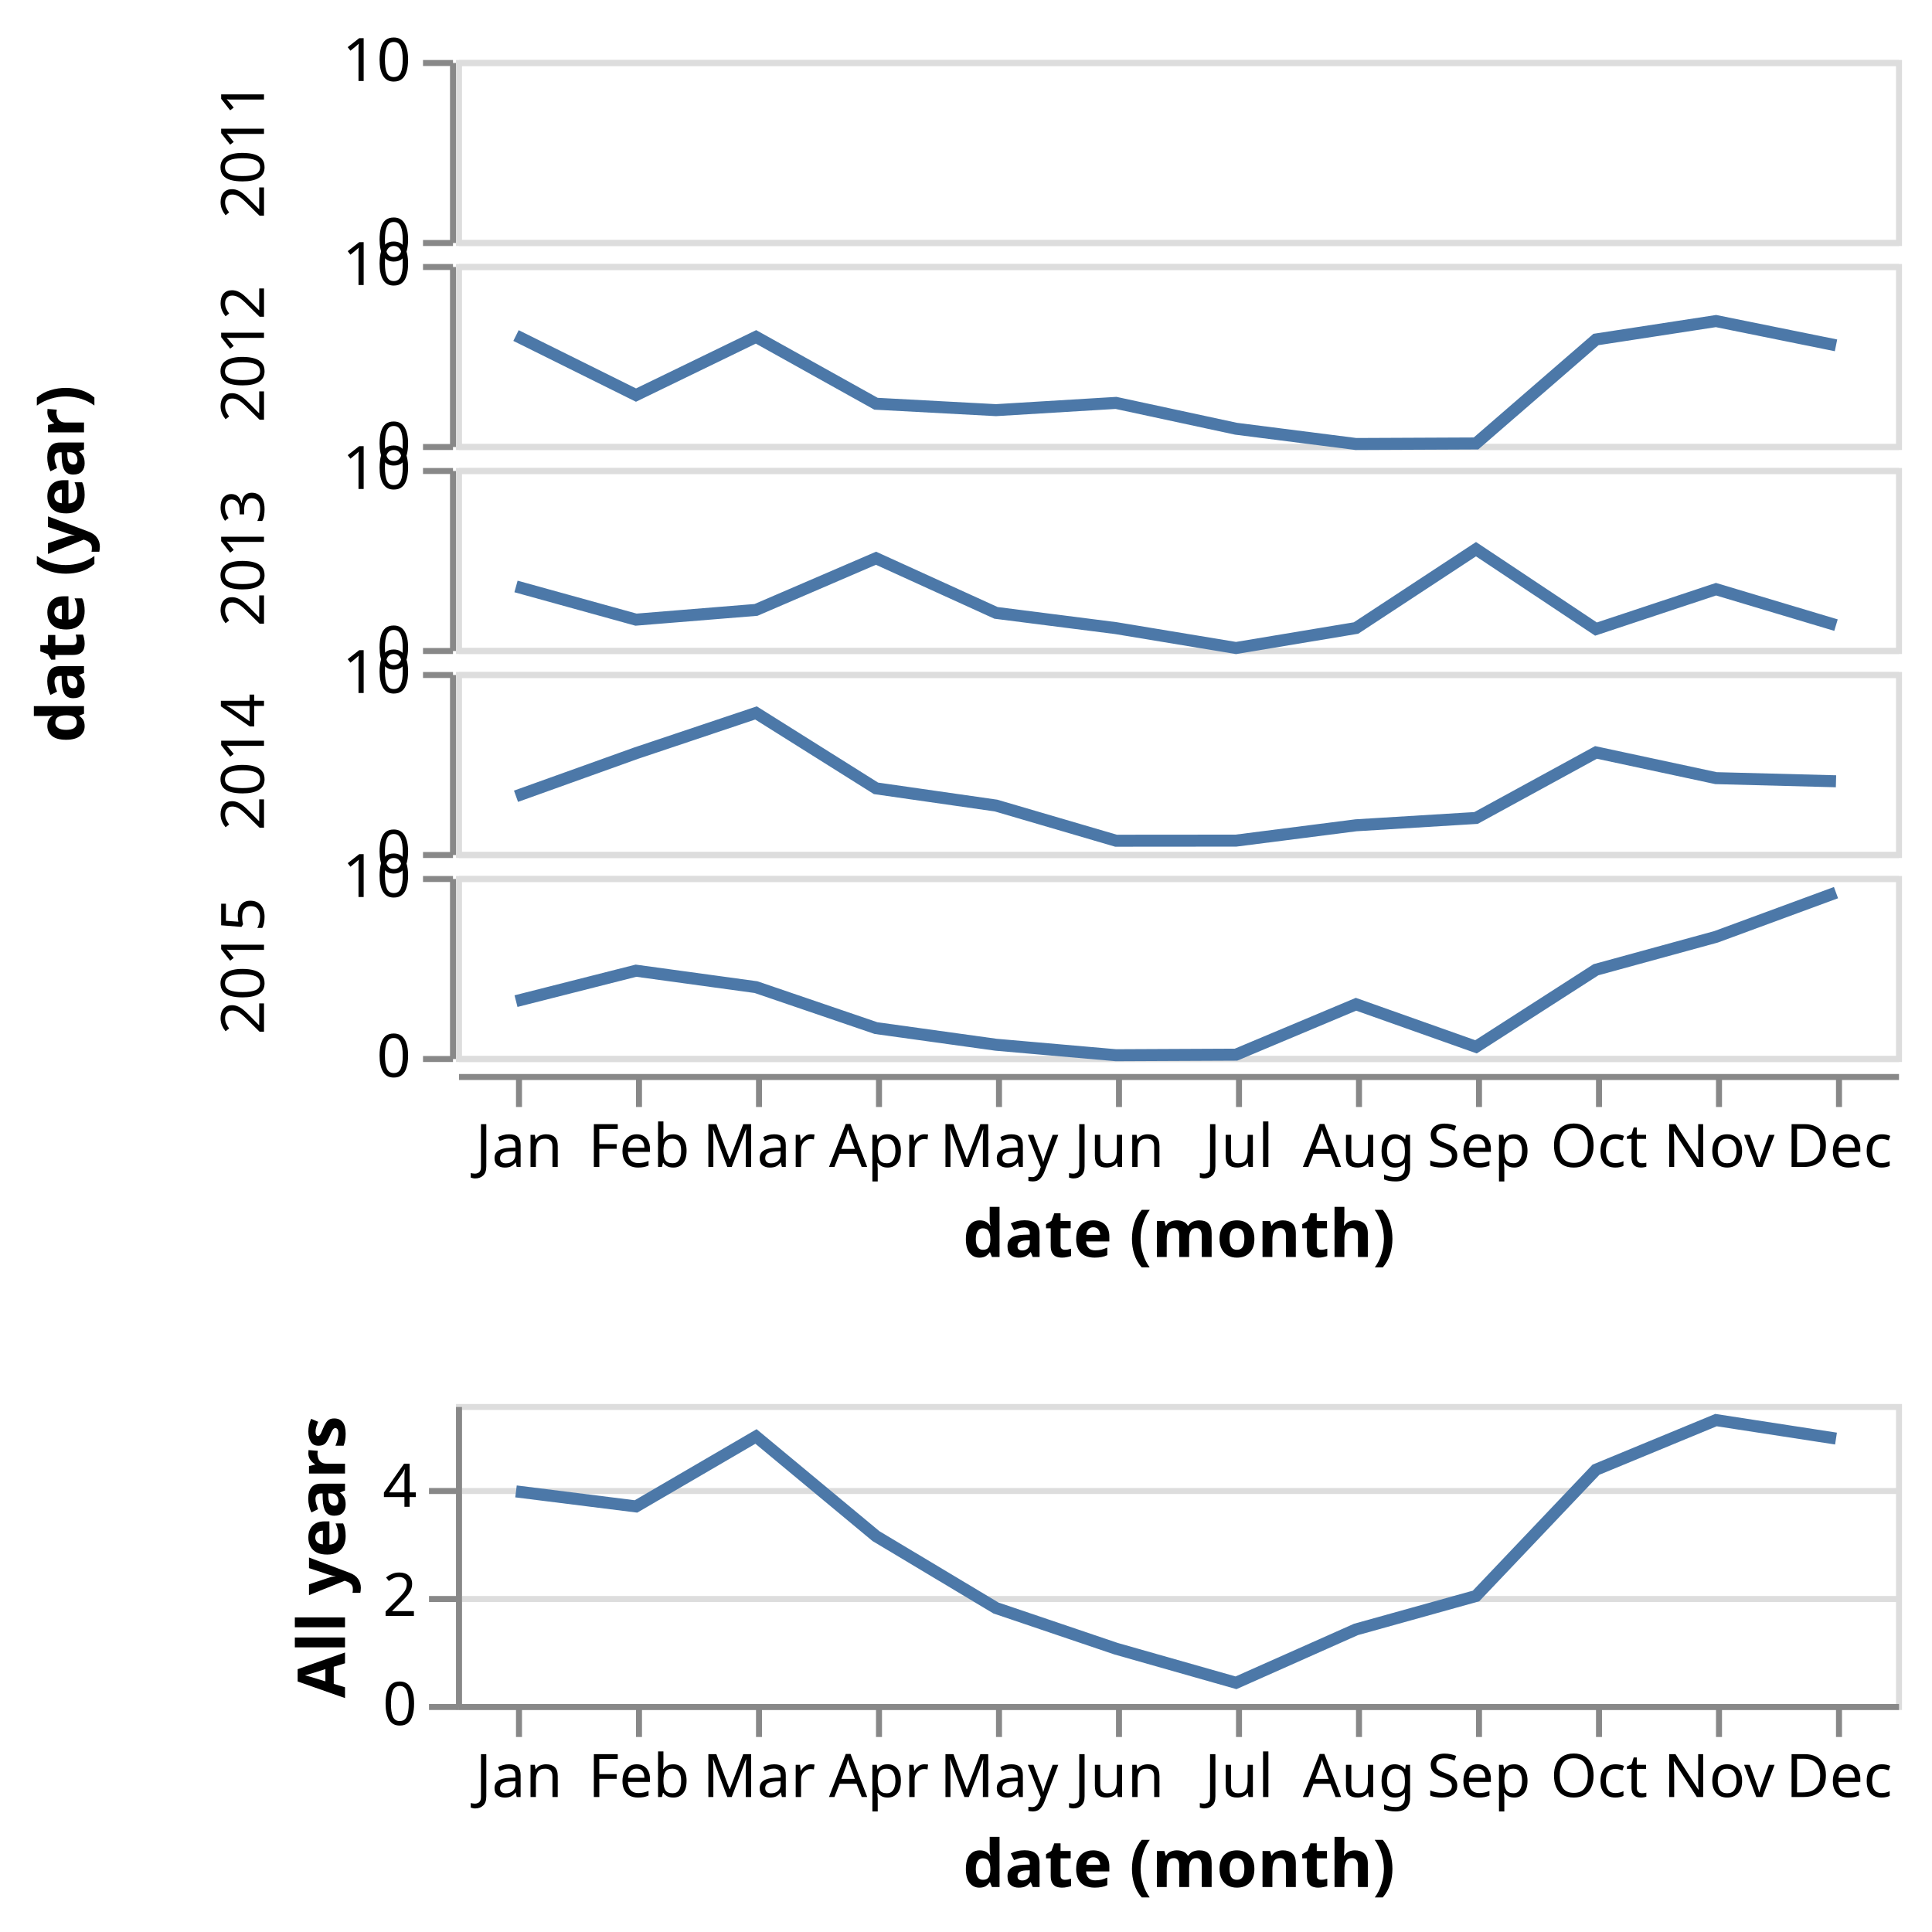
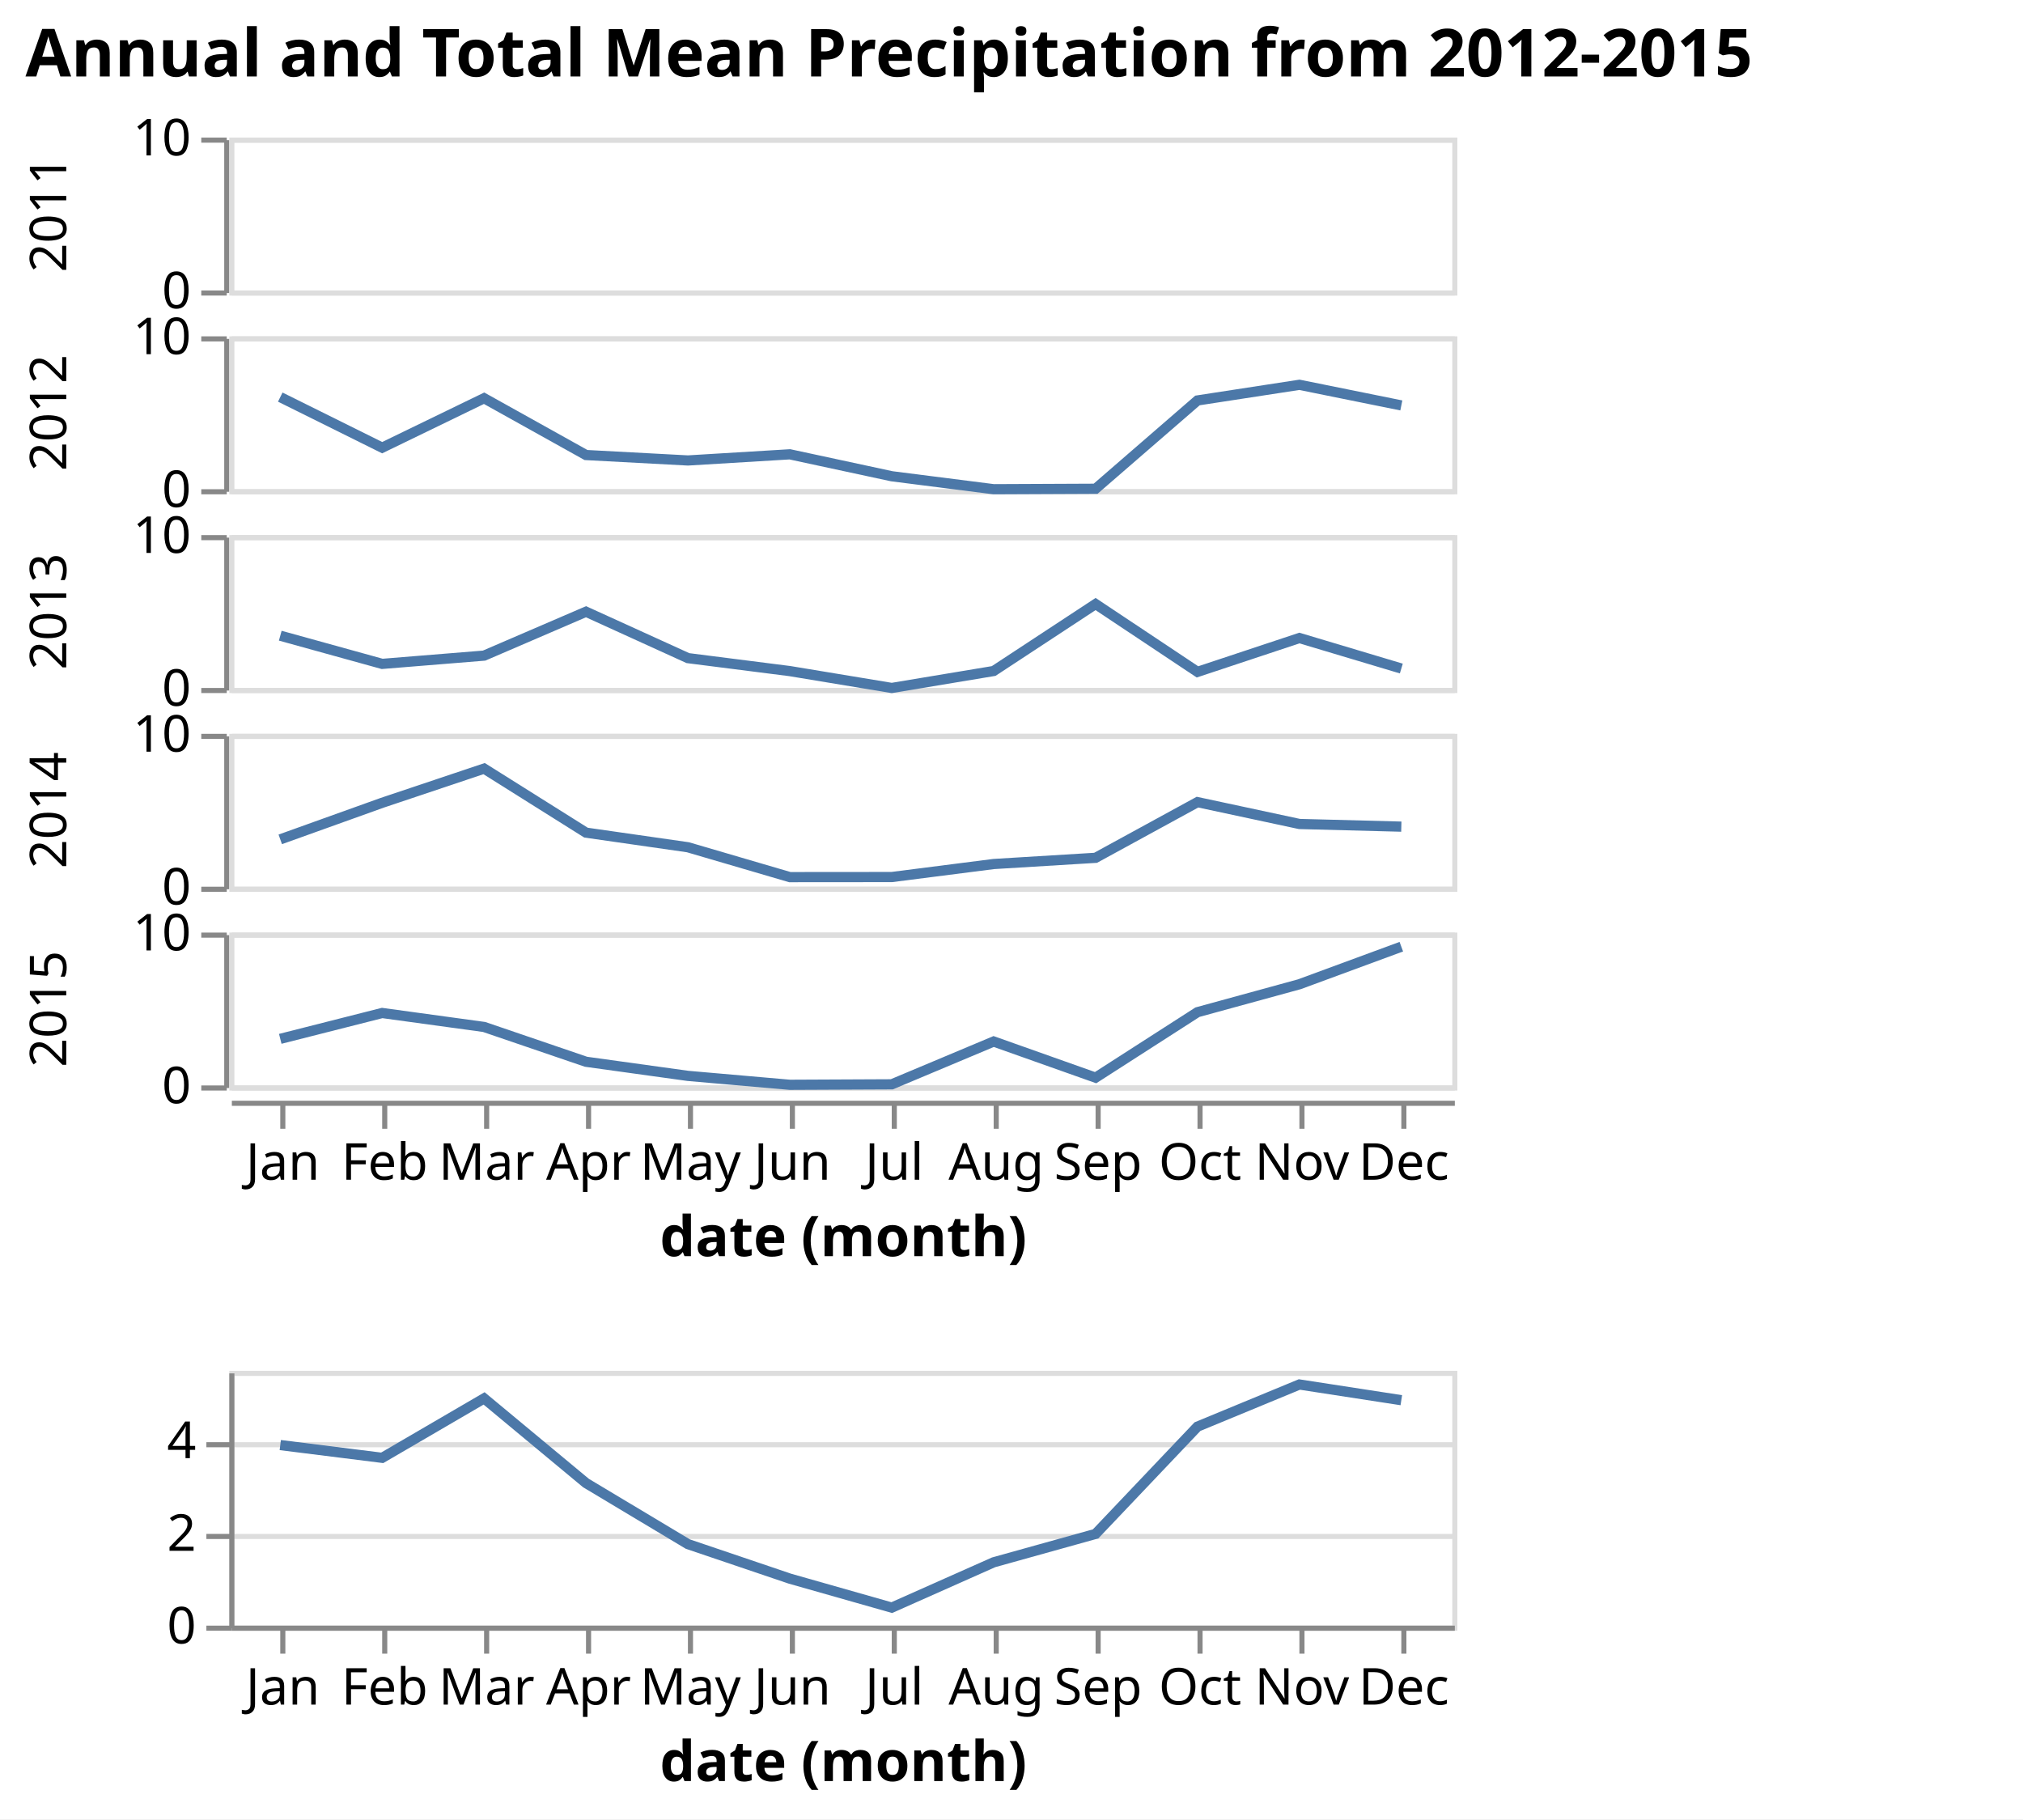
- <svg xmlns="http://www.w3.org/2000/svg" class="marks" width="322" height="322" viewBox="0 0 322 322" version="1.1">
-   <rect width="322" height="322" fill="white" />
-   <g fill="none" stroke-miterlimit="10" transform="translate(76,10)">
+ <svg xmlns="http://www.w3.org/2000/svg" class="marks" width="397" height="357" viewBox="0 0 397 357" version="1.1">
+   <rect width="397" height="357" fill="white" />
+   <g fill="none" stroke-miterlimit="10" transform="translate(45,27)">
    <g class="mark-group role-frame root" role="graphics-object" aria-roledescription="group mark container">
      <g transform="translate(0,0)">
        <path class="background" aria-hidden="true" d="M0,0h0v0h0Z" />
        <g>
          <g class="mark-group role-scope concat_0_group" role="graphics-object" aria-roledescription="group mark container">
            <g transform="translate(0,0)">
              <path class="background" aria-hidden="true" d="M0,0h0v0h0Z" />
              <g>
-                 <g class="mark-group role-row-title row-title" role="graphics-object" aria-roledescription="group mark container">
-                   <g transform="translate(-50,84)">
-                     <path class="background" aria-hidden="true" d="M0,0h0v0h0Z" />
-                     <g>
-                       <g class="mark-group role-title">
-                         <g transform="translate(-21,0)">
-                           <path class="background" aria-hidden="true" d="M0,0h0v0h0Z" pointer-events="none" />
-                           <g>
-                             <g class="mark-text role-title-text" role="graphics-symbol" aria-roledescription="title" aria-label="Title text 'date (year)'" pointer-events="none">
-                               <text text-anchor="middle" transform="translate(0,0) rotate(-90) translate(0,9)" font-family="sans-serif" font-size="11px" font-weight="bold" fill="#000" opacity="1">date (year)</text>
-                             </g>
-                           </g>
-                           <path class="foreground" aria-hidden="true" d="" pointer-events="none" display="none" />
-                         </g>
-                       </g>
-                     </g>
-                     <path class="foreground" aria-hidden="true" d="" display="none" />
-                   </g>
-                 </g>
                <g class="mark-group role-row-header concat_0_row_header" role="graphics-object" aria-roledescription="group mark container">
                  <g transform="translate(-1,0)">
                    <path class="background" aria-hidden="true" d="M0,0h0v30h0Z" />
                    <g>
                      <g class="mark-group role-axis" role="graphics-symbol" aria-roledescription="axis" aria-label="Y-axis for a linear scale with values from 0 to 10">
                        <g transform="translate(0.5,0.5)">
                          <path class="background" aria-hidden="true" d="M0,0h0v0h0Z" pointer-events="none" />
                          <g>
                            <g class="mark-rule role-axis-tick" pointer-events="none">
                              <line transform="translate(0,30)" x2="-5" y2="0" stroke="#888" stroke-width="1" opacity="1" />
                              <line transform="translate(0,0)" x2="-5" y2="0" stroke="#888" stroke-width="1" opacity="1" />
                            </g>
                            <g class="mark-text role-axis-label" pointer-events="none">
                              <text text-anchor="end" transform="translate(-7,33)" font-family="sans-serif" font-size="10px" fill="#000" opacity="1">0</text>
                              <text text-anchor="end" transform="translate(-7,3)" font-family="sans-serif" font-size="10px" fill="#000" opacity="1">10</text>
                            </g>
                            <g class="mark-rule role-axis-domain" pointer-events="none">
                              <line transform="translate(0,30)" x2="0" y2="-30" stroke="#888" stroke-width="1" opacity="1" />
                            </g>
                          </g>
                          <path class="foreground" aria-hidden="true" d="" pointer-events="none" display="none" />
                        </g>
                      </g>
                      <g class="mark-group role-title">
                        <g transform="translate(-39,15)">
                          <path class="background" aria-hidden="true" d="M0,0h0v0h0Z" pointer-events="none" />
                          <g>
                            <g class="mark-text role-title-text" role="graphics-symbol" aria-roledescription="title" aria-label="Title text '2011'" pointer-events="none">
                              <text text-anchor="middle" transform="translate(0,0) rotate(-90) translate(0,8)" font-family="sans-serif" font-size="10px" fill="#000" opacity="1">2011</text>
                            </g>
                          </g>
                          <path class="foreground" aria-hidden="true" d="" pointer-events="none" display="none" />
                        </g>
                      </g>
                    </g>
                    <path class="foreground" aria-hidden="true" d="" display="none" />
                  </g>
-                   <g transform="translate(-1,34)">
+                   <g transform="translate(-1,39)">
                    <path class="background" aria-hidden="true" d="M0,0h0v30h0Z" />
                    <g>
                      <g class="mark-group role-axis" role="graphics-symbol" aria-roledescription="axis" aria-label="Y-axis for a linear scale with values from 0 to 10">
                        <g transform="translate(0.5,0.5)">
                          <path class="background" aria-hidden="true" d="M0,0h0v0h0Z" pointer-events="none" />
                          <g>
                            <g class="mark-rule role-axis-tick" pointer-events="none">
                              <line transform="translate(0,30)" x2="-5" y2="0" stroke="#888" stroke-width="1" opacity="1" />
                              <line transform="translate(0,0)" x2="-5" y2="0" stroke="#888" stroke-width="1" opacity="1" />
                            </g>
                            <g class="mark-text role-axis-label" pointer-events="none">
                              <text text-anchor="end" transform="translate(-7,33)" font-family="sans-serif" font-size="10px" fill="#000" opacity="1">0</text>
                              <text text-anchor="end" transform="translate(-7,3)" font-family="sans-serif" font-size="10px" fill="#000" opacity="1">10</text>
                            </g>
                            <g class="mark-rule role-axis-domain" pointer-events="none">
                              <line transform="translate(0,30)" x2="0" y2="-30" stroke="#888" stroke-width="1" opacity="1" />
                            </g>
                          </g>
                          <path class="foreground" aria-hidden="true" d="" pointer-events="none" display="none" />
                        </g>
                      </g>
                      <g class="mark-group role-title">
                        <g transform="translate(-39,15)">
                          <path class="background" aria-hidden="true" d="M0,0h0v0h0Z" pointer-events="none" />
                          <g>
                            <g class="mark-text role-title-text" role="graphics-symbol" aria-roledescription="title" aria-label="Title text '2012'" pointer-events="none">
                              <text text-anchor="middle" transform="translate(0,0) rotate(-90) translate(0,8)" font-family="sans-serif" font-size="10px" fill="#000" opacity="1">2012</text>
                            </g>
                          </g>
                          <path class="foreground" aria-hidden="true" d="" pointer-events="none" display="none" />
                        </g>
                      </g>
                    </g>
                    <path class="foreground" aria-hidden="true" d="" display="none" />
                  </g>
-                   <g transform="translate(-1,68)">
+                   <g transform="translate(-1,78)">
                    <path class="background" aria-hidden="true" d="M0,0h0v30h0Z" />
                    <g>
                      <g class="mark-group role-axis" role="graphics-symbol" aria-roledescription="axis" aria-label="Y-axis for a linear scale with values from 0 to 10">
                        <g transform="translate(0.5,0.5)">
                          <path class="background" aria-hidden="true" d="M0,0h0v0h0Z" pointer-events="none" />
                          <g>
                            <g class="mark-rule role-axis-tick" pointer-events="none">
                              <line transform="translate(0,30)" x2="-5" y2="0" stroke="#888" stroke-width="1" opacity="1" />
                              <line transform="translate(0,0)" x2="-5" y2="0" stroke="#888" stroke-width="1" opacity="1" />
                            </g>
                            <g class="mark-text role-axis-label" pointer-events="none">
                              <text text-anchor="end" transform="translate(-7,33)" font-family="sans-serif" font-size="10px" fill="#000" opacity="1">0</text>
                              <text text-anchor="end" transform="translate(-7,3)" font-family="sans-serif" font-size="10px" fill="#000" opacity="1">10</text>
                            </g>
                            <g class="mark-rule role-axis-domain" pointer-events="none">
                              <line transform="translate(0,30)" x2="0" y2="-30" stroke="#888" stroke-width="1" opacity="1" />
                            </g>
                          </g>
                          <path class="foreground" aria-hidden="true" d="" pointer-events="none" display="none" />
                        </g>
                      </g>
                      <g class="mark-group role-title">
                        <g transform="translate(-39,15)">
                          <path class="background" aria-hidden="true" d="M0,0h0v0h0Z" pointer-events="none" />
                          <g>
                            <g class="mark-text role-title-text" role="graphics-symbol" aria-roledescription="title" aria-label="Title text '2013'" pointer-events="none">
                              <text text-anchor="middle" transform="translate(0,0) rotate(-90) translate(0,8)" font-family="sans-serif" font-size="10px" fill="#000" opacity="1">2013</text>
                            </g>
                          </g>
                          <path class="foreground" aria-hidden="true" d="" pointer-events="none" display="none" />
                        </g>
                      </g>
                    </g>
                    <path class="foreground" aria-hidden="true" d="" display="none" />
                  </g>
-                   <g transform="translate(-1,102)">
+                   <g transform="translate(-1,117)">
                    <path class="background" aria-hidden="true" d="M0,0h0v30h0Z" />
                    <g>
                      <g class="mark-group role-axis" role="graphics-symbol" aria-roledescription="axis" aria-label="Y-axis for a linear scale with values from 0 to 10">
                        <g transform="translate(0.5,0.5)">
                          <path class="background" aria-hidden="true" d="M0,0h0v0h0Z" pointer-events="none" />
                          <g>
                            <g class="mark-rule role-axis-tick" pointer-events="none">
                              <line transform="translate(0,30)" x2="-5" y2="0" stroke="#888" stroke-width="1" opacity="1" />
                              <line transform="translate(0,0)" x2="-5" y2="0" stroke="#888" stroke-width="1" opacity="1" />
                            </g>
                            <g class="mark-text role-axis-label" pointer-events="none">
                              <text text-anchor="end" transform="translate(-7,33)" font-family="sans-serif" font-size="10px" fill="#000" opacity="1">0</text>
                              <text text-anchor="end" transform="translate(-7,3)" font-family="sans-serif" font-size="10px" fill="#000" opacity="1">10</text>
                            </g>
                            <g class="mark-rule role-axis-domain" pointer-events="none">
                              <line transform="translate(0,30)" x2="0" y2="-30" stroke="#888" stroke-width="1" opacity="1" />
                            </g>
                          </g>
                          <path class="foreground" aria-hidden="true" d="" pointer-events="none" display="none" />
                        </g>
                      </g>
                      <g class="mark-group role-title">
                        <g transform="translate(-39,15)">
                          <path class="background" aria-hidden="true" d="M0,0h0v0h0Z" pointer-events="none" />
                          <g>
                            <g class="mark-text role-title-text" role="graphics-symbol" aria-roledescription="title" aria-label="Title text '2014'" pointer-events="none">
                              <text text-anchor="middle" transform="translate(0,0) rotate(-90) translate(0,8)" font-family="sans-serif" font-size="10px" fill="#000" opacity="1">2014</text>
                            </g>
                          </g>
                          <path class="foreground" aria-hidden="true" d="" pointer-events="none" display="none" />
                        </g>
                      </g>
                    </g>
                    <path class="foreground" aria-hidden="true" d="" display="none" />
                  </g>
-                   <g transform="translate(-1,136)">
+                   <g transform="translate(-1,156)">
                    <path class="background" aria-hidden="true" d="M0,0h0v30h0Z" />
                    <g>
                      <g class="mark-group role-axis" role="graphics-symbol" aria-roledescription="axis" aria-label="Y-axis for a linear scale with values from 0 to 10">
                        <g transform="translate(0.5,0.5)">
                          <path class="background" aria-hidden="true" d="M0,0h0v0h0Z" pointer-events="none" />
                          <g>
                            <g class="mark-rule role-axis-tick" pointer-events="none">
                              <line transform="translate(0,30)" x2="-5" y2="0" stroke="#888" stroke-width="1" opacity="1" />
                              <line transform="translate(0,0)" x2="-5" y2="0" stroke="#888" stroke-width="1" opacity="1" />
                            </g>
                            <g class="mark-text role-axis-label" pointer-events="none">
                              <text text-anchor="end" transform="translate(-7,33)" font-family="sans-serif" font-size="10px" fill="#000" opacity="1">0</text>
                              <text text-anchor="end" transform="translate(-7,3)" font-family="sans-serif" font-size="10px" fill="#000" opacity="1">10</text>
                            </g>
                            <g class="mark-rule role-axis-domain" pointer-events="none">
                              <line transform="translate(0,30)" x2="0" y2="-30" stroke="#888" stroke-width="1" opacity="1" />
                            </g>
                          </g>
                          <path class="foreground" aria-hidden="true" d="" pointer-events="none" display="none" />
                        </g>
                      </g>
                      <g class="mark-group role-title">
                        <g transform="translate(-39,15)">
                          <path class="background" aria-hidden="true" d="M0,0h0v0h0Z" pointer-events="none" />
                          <g>
                            <g class="mark-text role-title-text" role="graphics-symbol" aria-roledescription="title" aria-label="Title text '2015'" pointer-events="none">
                              <text text-anchor="middle" transform="translate(0,0) rotate(-90) translate(0,8)" font-family="sans-serif" font-size="10px" fill="#000" opacity="1">2015</text>
                            </g>
                          </g>
                          <path class="foreground" aria-hidden="true" d="" pointer-events="none" display="none" />
                        </g>
                      </g>
                    </g>
                    <path class="foreground" aria-hidden="true" d="" display="none" />
                  </g>
                </g>
                <g class="mark-group role-column-footer concat_0_column_footer" role="graphics-object" aria-roledescription="group mark container">
-                   <g transform="translate(0,169)">
+                   <g transform="translate(0,189)">
                    <path class="background" aria-hidden="true" d="M0,0h240v0h-240Z" />
                    <g>
                      <g class="mark-group role-axis" role="graphics-symbol" aria-roledescription="axis" aria-label="X-axis titled 'date (month)' for a discrete scale with 12 values: January, February, March, April, May, ending with December">
                        <g transform="translate(0.5,0.5)">
                          <path class="background" aria-hidden="true" d="M0,0h0v0h0Z" pointer-events="none" />
                          <g>
                            <g class="mark-rule role-axis-tick" pointer-events="none">
                              <line transform="translate(10,0)" x2="0" y2="5" stroke="#888" stroke-width="1" opacity="1" />
                              <line transform="translate(30,0)" x2="0" y2="5" stroke="#888" stroke-width="1" opacity="1" />
                              <line transform="translate(50,0)" x2="0" y2="5" stroke="#888" stroke-width="1" opacity="1" />
                              <line transform="translate(70,0)" x2="0" y2="5" stroke="#888" stroke-width="1" opacity="1" />
                              <line transform="translate(90,0)" x2="0" y2="5" stroke="#888" stroke-width="1" opacity="1" />
                              <line transform="translate(110,0)" x2="0" y2="5" stroke="#888" stroke-width="1" opacity="1" />
                              <line transform="translate(130,0)" x2="0" y2="5" stroke="#888" stroke-width="1" opacity="1" />
                              <line transform="translate(150,0)" x2="0" y2="5" stroke="#888" stroke-width="1" opacity="1" />
                              <line transform="translate(170,0)" x2="0" y2="5" stroke="#888" stroke-width="1" opacity="1" />
                              <line transform="translate(190,0)" x2="0" y2="5" stroke="#888" stroke-width="1" opacity="1" />
                              <line transform="translate(210,0)" x2="0" y2="5" stroke="#888" stroke-width="1" opacity="1" />
                              <line transform="translate(230,0)" x2="0" y2="5" stroke="#888" stroke-width="1" opacity="1" />
                            </g>
                            <g class="mark-text role-axis-label" pointer-events="none">
                              <text text-anchor="middle" transform="translate(10,15)" font-family="sans-serif" font-size="10px" fill="#000" opacity="1">Jan</text>
                              <text text-anchor="middle" transform="translate(30,15)" font-family="sans-serif" font-size="10px" fill="#000" opacity="1">Feb</text>
                              <text text-anchor="middle" transform="translate(50,15)" font-family="sans-serif" font-size="10px" fill="#000" opacity="1">Mar</text>
                              <text text-anchor="middle" transform="translate(70,15)" font-family="sans-serif" font-size="10px" fill="#000" opacity="1">Apr</text>
                              <text text-anchor="middle" transform="translate(90,15)" font-family="sans-serif" font-size="10px" fill="#000" opacity="1">May</text>
                              <text text-anchor="middle" transform="translate(110,15)" font-family="sans-serif" font-size="10px" fill="#000" opacity="1">Jun</text>
                              <text text-anchor="middle" transform="translate(130,15)" font-family="sans-serif" font-size="10px" fill="#000" opacity="1">Jul</text>
                              <text text-anchor="middle" transform="translate(150,15)" font-family="sans-serif" font-size="10px" fill="#000" opacity="1">Aug</text>
                              <text text-anchor="middle" transform="translate(170,15)" font-family="sans-serif" font-size="10px" fill="#000" opacity="1">Sep</text>
                              <text text-anchor="middle" transform="translate(190,15)" font-family="sans-serif" font-size="10px" fill="#000" opacity="1">Oct</text>
                              <text text-anchor="middle" transform="translate(210,15)" font-family="sans-serif" font-size="10px" fill="#000" opacity="1">Nov</text>
                              <text text-anchor="middle" transform="translate(230,15)" font-family="sans-serif" font-size="10px" fill="#000" opacity="1">Dec</text>
                            </g>
                            <g class="mark-rule role-axis-domain" pointer-events="none">
                              <line transform="translate(0,0)" x2="240" y2="0" stroke="#888" stroke-width="1" opacity="1" />
                            </g>
                            <g class="mark-text role-axis-title" pointer-events="none">
                              <text text-anchor="middle" transform="translate(120,30)" font-family="sans-serif" font-size="11px" font-weight="bold" fill="#000" opacity="1">date (month)</text>
                            </g>
                          </g>
                          <path class="foreground" aria-hidden="true" d="" pointer-events="none" display="none" />
                        </g>
                      </g>
                    </g>
                    <path class="foreground" aria-hidden="true" d="" display="none" />
                  </g>
                </g>
                <g class="mark-group role-scope concat_0_cell" role="graphics-object" aria-roledescription="group mark container">
                  <g transform="translate(0,0)">
                    <path class="background" aria-hidden="true" d="M0.5,0.5h240v30h-240Z" stroke="#ddd" />
                    <g>
                      <g class="mark-group role-axis" aria-hidden="true">
                        <g transform="translate(0.5,0.5)">
                          <path class="background" aria-hidden="true" d="M0,0h0v0h0Z" pointer-events="none" />
                          <g>
                            <g class="mark-rule role-axis-grid" pointer-events="none">
                              <line transform="translate(0,30)" x2="240" y2="0" stroke="#ddd" stroke-width="1" opacity="1" />
                              <line transform="translate(0,0)" x2="240" y2="0" stroke="#ddd" stroke-width="1" opacity="1" />
                            </g>
                          </g>
                          <path class="foreground" aria-hidden="true" d="" pointer-events="none" display="none" />
                        </g>
                      </g>
                      <g class="mark-line role-mark concat_0_child_marks" role="graphics-object" aria-roledescription="line mark container">
                        <path aria-label="Mean of precipitation: 0; date (month): Dec" role="graphics-symbol" aria-roledescription="line mark" d="M230,30Z" stroke="#4c78a8" stroke-width="2" />
                      </g>
                    </g>
                    <path class="foreground" aria-hidden="true" d="" display="none" />
                  </g>
-                   <g transform="translate(0,34)">
+                   <g transform="translate(0,39)">
                    <path class="background" aria-hidden="true" d="M0.5,0.5h240v30h-240Z" stroke="#ddd" />
                    <g>
                      <g class="mark-group role-axis" aria-hidden="true">
                        <g transform="translate(0.5,0.5)">
                          <path class="background" aria-hidden="true" d="M0,0h0v0h0Z" pointer-events="none" />
                          <g>
                            <g class="mark-rule role-axis-grid" pointer-events="none">
                              <line transform="translate(0,30)" x2="240" y2="0" stroke="#ddd" stroke-width="1" opacity="1" />
                              <line transform="translate(0,0)" x2="240" y2="0" stroke="#ddd" stroke-width="1" opacity="1" />
                            </g>
                          </g>
                          <path class="foreground" aria-hidden="true" d="" pointer-events="none" display="none" />
                        </g>
                      </g>
                      <g class="mark-line role-mark concat_0_child_marks" role="graphics-object" aria-roledescription="line mark container">
                        <path aria-label="Mean of precipitation: 6.02580645161; date (month): Jan" role="graphics-symbol" aria-roledescription="line mark" d="M10,11.923L30,21.848L50,12.145L70,23.29L90,24.358L110,23.15L130,27.455L150,30L170,29.91L190,12.581L210,9.51L230,13.558" stroke="#4c78a8" stroke-width="2" />
                      </g>
                    </g>
                    <path class="foreground" aria-hidden="true" d="" display="none" />
                  </g>
-                   <g transform="translate(0,68)">
+                   <g transform="translate(0,78)">
                    <path class="background" aria-hidden="true" d="M0.5,0.5h240v30h-240Z" stroke="#ddd" />
                    <g>
                      <g class="mark-group role-axis" aria-hidden="true">
                        <g transform="translate(0.5,0.5)">
                          <path class="background" aria-hidden="true" d="M0,0h0v0h0Z" pointer-events="none" />
                          <g>
                            <g class="mark-rule role-axis-grid" pointer-events="none">
                              <line transform="translate(0,30)" x2="240" y2="0" stroke="#ddd" stroke-width="1" opacity="1" />
                              <line transform="translate(0,0)" x2="240" y2="0" stroke="#ddd" stroke-width="1" opacity="1" />
                            </g>
                          </g>
                          <path class="foreground" aria-hidden="true" d="" pointer-events="none" display="none" />
                        </g>
                      </g>
                      <g class="mark-line role-mark concat_0_child_marks" role="graphics-object" aria-roledescription="line mark container">
                        <path aria-label="Mean of precipitation: 3.41935483871; date (month): Jan" role="graphics-symbol" aria-roledescription="line mark" d="M10,19.742L30,25.275L50,23.652L70,15.04L90,24.145L110,26.69L130,30L150,26.671L170,13.53L190,26.845L210,20.2L230,26.187" stroke="#4c78a8" stroke-width="2" />
                      </g>
                    </g>
                    <path class="foreground" aria-hidden="true" d="" display="none" />
                  </g>
-                   <g transform="translate(0,102)">
+                   <g transform="translate(0,117)">
                    <path class="background" aria-hidden="true" d="M0.5,0.5h240v30h-240Z" stroke="#ddd" />
                    <g>
                      <g class="mark-group role-axis" aria-hidden="true">
                        <g transform="translate(0.5,0.5)">
                          <path class="background" aria-hidden="true" d="M0,0h0v0h0Z" pointer-events="none" />
                          <g>
                            <g class="mark-rule role-axis-grid" pointer-events="none">
                              <line transform="translate(0,30)" x2="240" y2="0" stroke="#ddd" stroke-width="1" opacity="1" />
                              <line transform="translate(0,0)" x2="240" y2="0" stroke="#ddd" stroke-width="1" opacity="1" />
                            </g>
                          </g>
                          <path class="foreground" aria-hidden="true" d="" pointer-events="none" display="none" />
                        </g>
                      </g>
                      <g class="mark-line role-mark concat_0_child_marks" role="graphics-object" aria-roledescription="line mark container">
                        <path aria-label="Mean of precipitation: 3.09677419355; date (month): Jan" role="graphics-symbol" aria-roledescription="line mark" d="M10,20.71L30,13.532L50,6.823L70,19.39L90,22.258L110,28.12L130,28.103L150,25.548L170,24.33L190,13.403L210,17.69L230,18.213" stroke="#4c78a8" stroke-width="2" />
                      </g>
                    </g>
                    <path class="foreground" aria-hidden="true" d="" display="none" />
                  </g>
-                   <g transform="translate(0,136)">
+                   <g transform="translate(0,156)">
                    <path class="background" aria-hidden="true" d="M0.5,0.5h240v30h-240Z" stroke="#ddd" />
                    <g>
                      <g class="mark-group role-axis" aria-hidden="true">
                        <g transform="translate(0.5,0.5)">
                          <path class="background" aria-hidden="true" d="M0,0h0v0h0Z" pointer-events="none" />
                          <g>
                            <g class="mark-rule role-axis-grid" pointer-events="none">
                              <line transform="translate(0,30)" x2="240" y2="0" stroke="#ddd" stroke-width="1" opacity="1" />
                              <line transform="translate(0,0)" x2="240" y2="0" stroke="#ddd" stroke-width="1" opacity="1" />
                            </g>
                          </g>
                          <path class="foreground" aria-hidden="true" d="" pointer-events="none" display="none" />
                        </g>
                      </g>
                      <g class="mark-line role-mark concat_0_child_marks" role="graphics-object" aria-roledescription="line mark container">
                        <path aria-label="Mean of precipitation: 3.04838709677; date (month): Jan" role="graphics-symbol" aria-roledescription="line mark" d="M10,20.855L30,15.782L50,18.523L70,25.35L90,28.123L110,29.87L130,29.777L150,21.377L170,28.47L190,15.619L210,10.14L230,2.77" stroke="#4c78a8" stroke-width="2" />
                      </g>
                    </g>
                    <path class="foreground" aria-hidden="true" d="" display="none" />
+                   </g>
+                 </g>
+                 <g class="mark-group role-title">
+                   <g transform="translate(-40,-22)">
+                     <path class="background" aria-hidden="true" d="M0,0h0v0h0Z" pointer-events="none" />
+                     <g>
+                       <g class="mark-text role-title-text" role="graphics-symbol" aria-roledescription="title" aria-label="Title text 'Annual and Total Mean Precipitation from 2012-2015'" pointer-events="none">
+                         <text text-anchor="start" transform="translate(0,10)" font-family="sans-serif" font-size="13px" font-weight="bold" fill="#000" opacity="1">Annual and Total Mean Precipitation from 2012-2015</text>
+                       </g>
+                     </g>
+                     <path class="foreground" aria-hidden="true" d="" pointer-events="none" display="none" />
                  </g>
                </g>
              </g>
              <path class="foreground" aria-hidden="true" d="" display="none" />
            </g>
          </g>
          <g class="mark-group role-scope concat_1_group" role="graphics-object" aria-roledescription="group mark container">
-             <g transform="translate(0,224)">
+             <g transform="translate(0,242)">
              <path class="background" aria-hidden="true" d="M0.5,0.5h240v50h-240Z" stroke="#ddd" />
              <g>
                <g class="mark-group role-axis" aria-hidden="true">
                  <g transform="translate(0.5,0.5)">
                    <path class="background" aria-hidden="true" d="M0,0h0v0h0Z" pointer-events="none" />
                    <g>
                      <g class="mark-rule role-axis-grid" pointer-events="none">
                        <line transform="translate(0,50)" x2="240" y2="0" stroke="#ddd" stroke-width="1" opacity="1" />
                        <line transform="translate(0,32)" x2="240" y2="0" stroke="#ddd" stroke-width="1" opacity="1" />
                        <line transform="translate(0,14)" x2="240" y2="0" stroke="#ddd" stroke-width="1" opacity="1" />
                      </g>
                    </g>
                    <path class="foreground" aria-hidden="true" d="" pointer-events="none" display="none" />
                  </g>
                </g>
                <g class="mark-group role-axis" role="graphics-symbol" aria-roledescription="axis" aria-label="X-axis titled 'date (month)' for a discrete scale with 12 values: January, February, March, April, May, ending with December">
                  <g transform="translate(0.5,50.5)">
                    <path class="background" aria-hidden="true" d="M0,0h0v0h0Z" pointer-events="none" />
                    <g>
                      <g class="mark-rule role-axis-tick" pointer-events="none">
                        <line transform="translate(10,0)" x2="0" y2="5" stroke="#888" stroke-width="1" opacity="1" />
                        <line transform="translate(30,0)" x2="0" y2="5" stroke="#888" stroke-width="1" opacity="1" />
                        <line transform="translate(50,0)" x2="0" y2="5" stroke="#888" stroke-width="1" opacity="1" />
                        <line transform="translate(70,0)" x2="0" y2="5" stroke="#888" stroke-width="1" opacity="1" />
                        <line transform="translate(90,0)" x2="0" y2="5" stroke="#888" stroke-width="1" opacity="1" />
                        <line transform="translate(110,0)" x2="0" y2="5" stroke="#888" stroke-width="1" opacity="1" />
                        <line transform="translate(130,0)" x2="0" y2="5" stroke="#888" stroke-width="1" opacity="1" />
                        <line transform="translate(150,0)" x2="0" y2="5" stroke="#888" stroke-width="1" opacity="1" />
                        <line transform="translate(170,0)" x2="0" y2="5" stroke="#888" stroke-width="1" opacity="1" />
                        <line transform="translate(190,0)" x2="0" y2="5" stroke="#888" stroke-width="1" opacity="1" />
                        <line transform="translate(210,0)" x2="0" y2="5" stroke="#888" stroke-width="1" opacity="1" />
                        <line transform="translate(230,0)" x2="0" y2="5" stroke="#888" stroke-width="1" opacity="1" />
                      </g>
                      <g class="mark-text role-axis-label" pointer-events="none">
                        <text text-anchor="middle" transform="translate(10,15)" font-family="sans-serif" font-size="10px" fill="#000" opacity="1">Jan</text>
                        <text text-anchor="middle" transform="translate(30,15)" font-family="sans-serif" font-size="10px" fill="#000" opacity="1">Feb</text>
                        <text text-anchor="middle" transform="translate(50,15)" font-family="sans-serif" font-size="10px" fill="#000" opacity="1">Mar</text>
                        <text text-anchor="middle" transform="translate(70,15)" font-family="sans-serif" font-size="10px" fill="#000" opacity="1">Apr</text>
                        <text text-anchor="middle" transform="translate(90,15)" font-family="sans-serif" font-size="10px" fill="#000" opacity="1">May</text>
                        <text text-anchor="middle" transform="translate(110,15)" font-family="sans-serif" font-size="10px" fill="#000" opacity="1">Jun</text>
                        <text text-anchor="middle" transform="translate(130,15)" font-family="sans-serif" font-size="10px" fill="#000" opacity="1">Jul</text>
                        <text text-anchor="middle" transform="translate(150,15)" font-family="sans-serif" font-size="10px" fill="#000" opacity="1">Aug</text>
                        <text text-anchor="middle" transform="translate(170,15)" font-family="sans-serif" font-size="10px" fill="#000" opacity="1">Sep</text>
                        <text text-anchor="middle" transform="translate(190,15)" font-family="sans-serif" font-size="10px" fill="#000" opacity="1">Oct</text>
                        <text text-anchor="middle" transform="translate(210,15)" font-family="sans-serif" font-size="10px" fill="#000" opacity="1">Nov</text>
                        <text text-anchor="middle" transform="translate(230,15)" font-family="sans-serif" font-size="10px" fill="#000" opacity="1">Dec</text>
                      </g>
                      <g class="mark-rule role-axis-domain" pointer-events="none">
                        <line transform="translate(0,0)" x2="240" y2="0" stroke="#888" stroke-width="1" opacity="1" />
                      </g>
                      <g class="mark-text role-axis-title" pointer-events="none">
                        <text text-anchor="middle" transform="translate(120,30)" font-family="sans-serif" font-size="11px" font-weight="bold" fill="#000" opacity="1">date (month)</text>
                      </g>
                    </g>
                    <path class="foreground" aria-hidden="true" d="" pointer-events="none" display="none" />
                  </g>
                </g>
-                 <g class="mark-group role-axis" role="graphics-symbol" aria-roledescription="axis" aria-label="Y-axis titled 'All years' for a linear scale with values from 0 to 6">
+                 <g class="mark-group role-axis" role="graphics-symbol" aria-roledescription="axis" aria-label="Y-axis for a linear scale with values from 0 to 6">
                  <g transform="translate(0.5,0.5)">
                    <path class="background" aria-hidden="true" d="M0,0h0v0h0Z" pointer-events="none" />
                    <g>
                      <g class="mark-rule role-axis-tick" pointer-events="none">
                        <line transform="translate(0,50)" x2="-5" y2="0" stroke="#888" stroke-width="1" opacity="1" />
                        <line transform="translate(0,32)" x2="-5" y2="0" stroke="#888" stroke-width="1" opacity="1" />
                        <line transform="translate(0,14)" x2="-5" y2="0" stroke="#888" stroke-width="1" opacity="1" />
                      </g>
                      <g class="mark-text role-axis-label" pointer-events="none">
                        <text text-anchor="end" transform="translate(-7,53)" font-family="sans-serif" font-size="10px" fill="#000" opacity="1">0</text>
                        <text text-anchor="end" transform="translate(-7,34.81818)" font-family="sans-serif" font-size="10px" fill="#000" opacity="1">2</text>
                        <text text-anchor="end" transform="translate(-7,16.63636)" font-family="sans-serif" font-size="10px" fill="#000" opacity="1">4</text>
                      </g>
                      <g class="mark-rule role-axis-domain" pointer-events="none">
                        <line transform="translate(0,50)" x2="0" y2="-50" stroke="#888" stroke-width="1" opacity="1" />
                      </g>
-                       <g class="mark-text role-axis-title" pointer-events="none">
-                         <text text-anchor="middle" transform="translate(-17,25) rotate(-90) translate(0,-2)" font-family="sans-serif" font-size="11px" font-weight="bold" fill="#000" opacity="1">All years</text>
-                       </g>
                    </g>
                    <path class="foreground" aria-hidden="true" d="" pointer-events="none" display="none" />
                  </g>
                </g>
                <g class="mark-line role-mark concat_1_marks" role="graphics-object" aria-roledescription="line mark container">
-                   <path aria-label="date (month): Jan; All years: 3.89758064516" role="graphics-symbol" aria-roledescription="line mark" d="M10,14.567L30,17.072L50,5.411L70,22.023L90,34.003L110,40.78L130,46.466L150,37.573L170,32L190,10.946L210,2.682L230,5.762" stroke="#4c78a8" stroke-width="2" />
+                   <path aria-label="date (month): Jan; Mean of precipitation: 3.89758064516" role="graphics-symbol" aria-roledescription="line mark" d="M10,14.567L30,17.072L50,5.411L70,22.023L90,34.003L110,40.78L130,46.466L150,37.573L170,32L190,10.946L210,2.682L230,5.762" stroke="#4c78a8" stroke-width="2" />
                </g>
              </g>
              <path class="foreground" aria-hidden="true" d="" display="none" />
            </g>
          </g>
        </g>
        <path class="foreground" aria-hidden="true" d="" display="none" />
      </g>
    </g>
  </g>
</svg>
